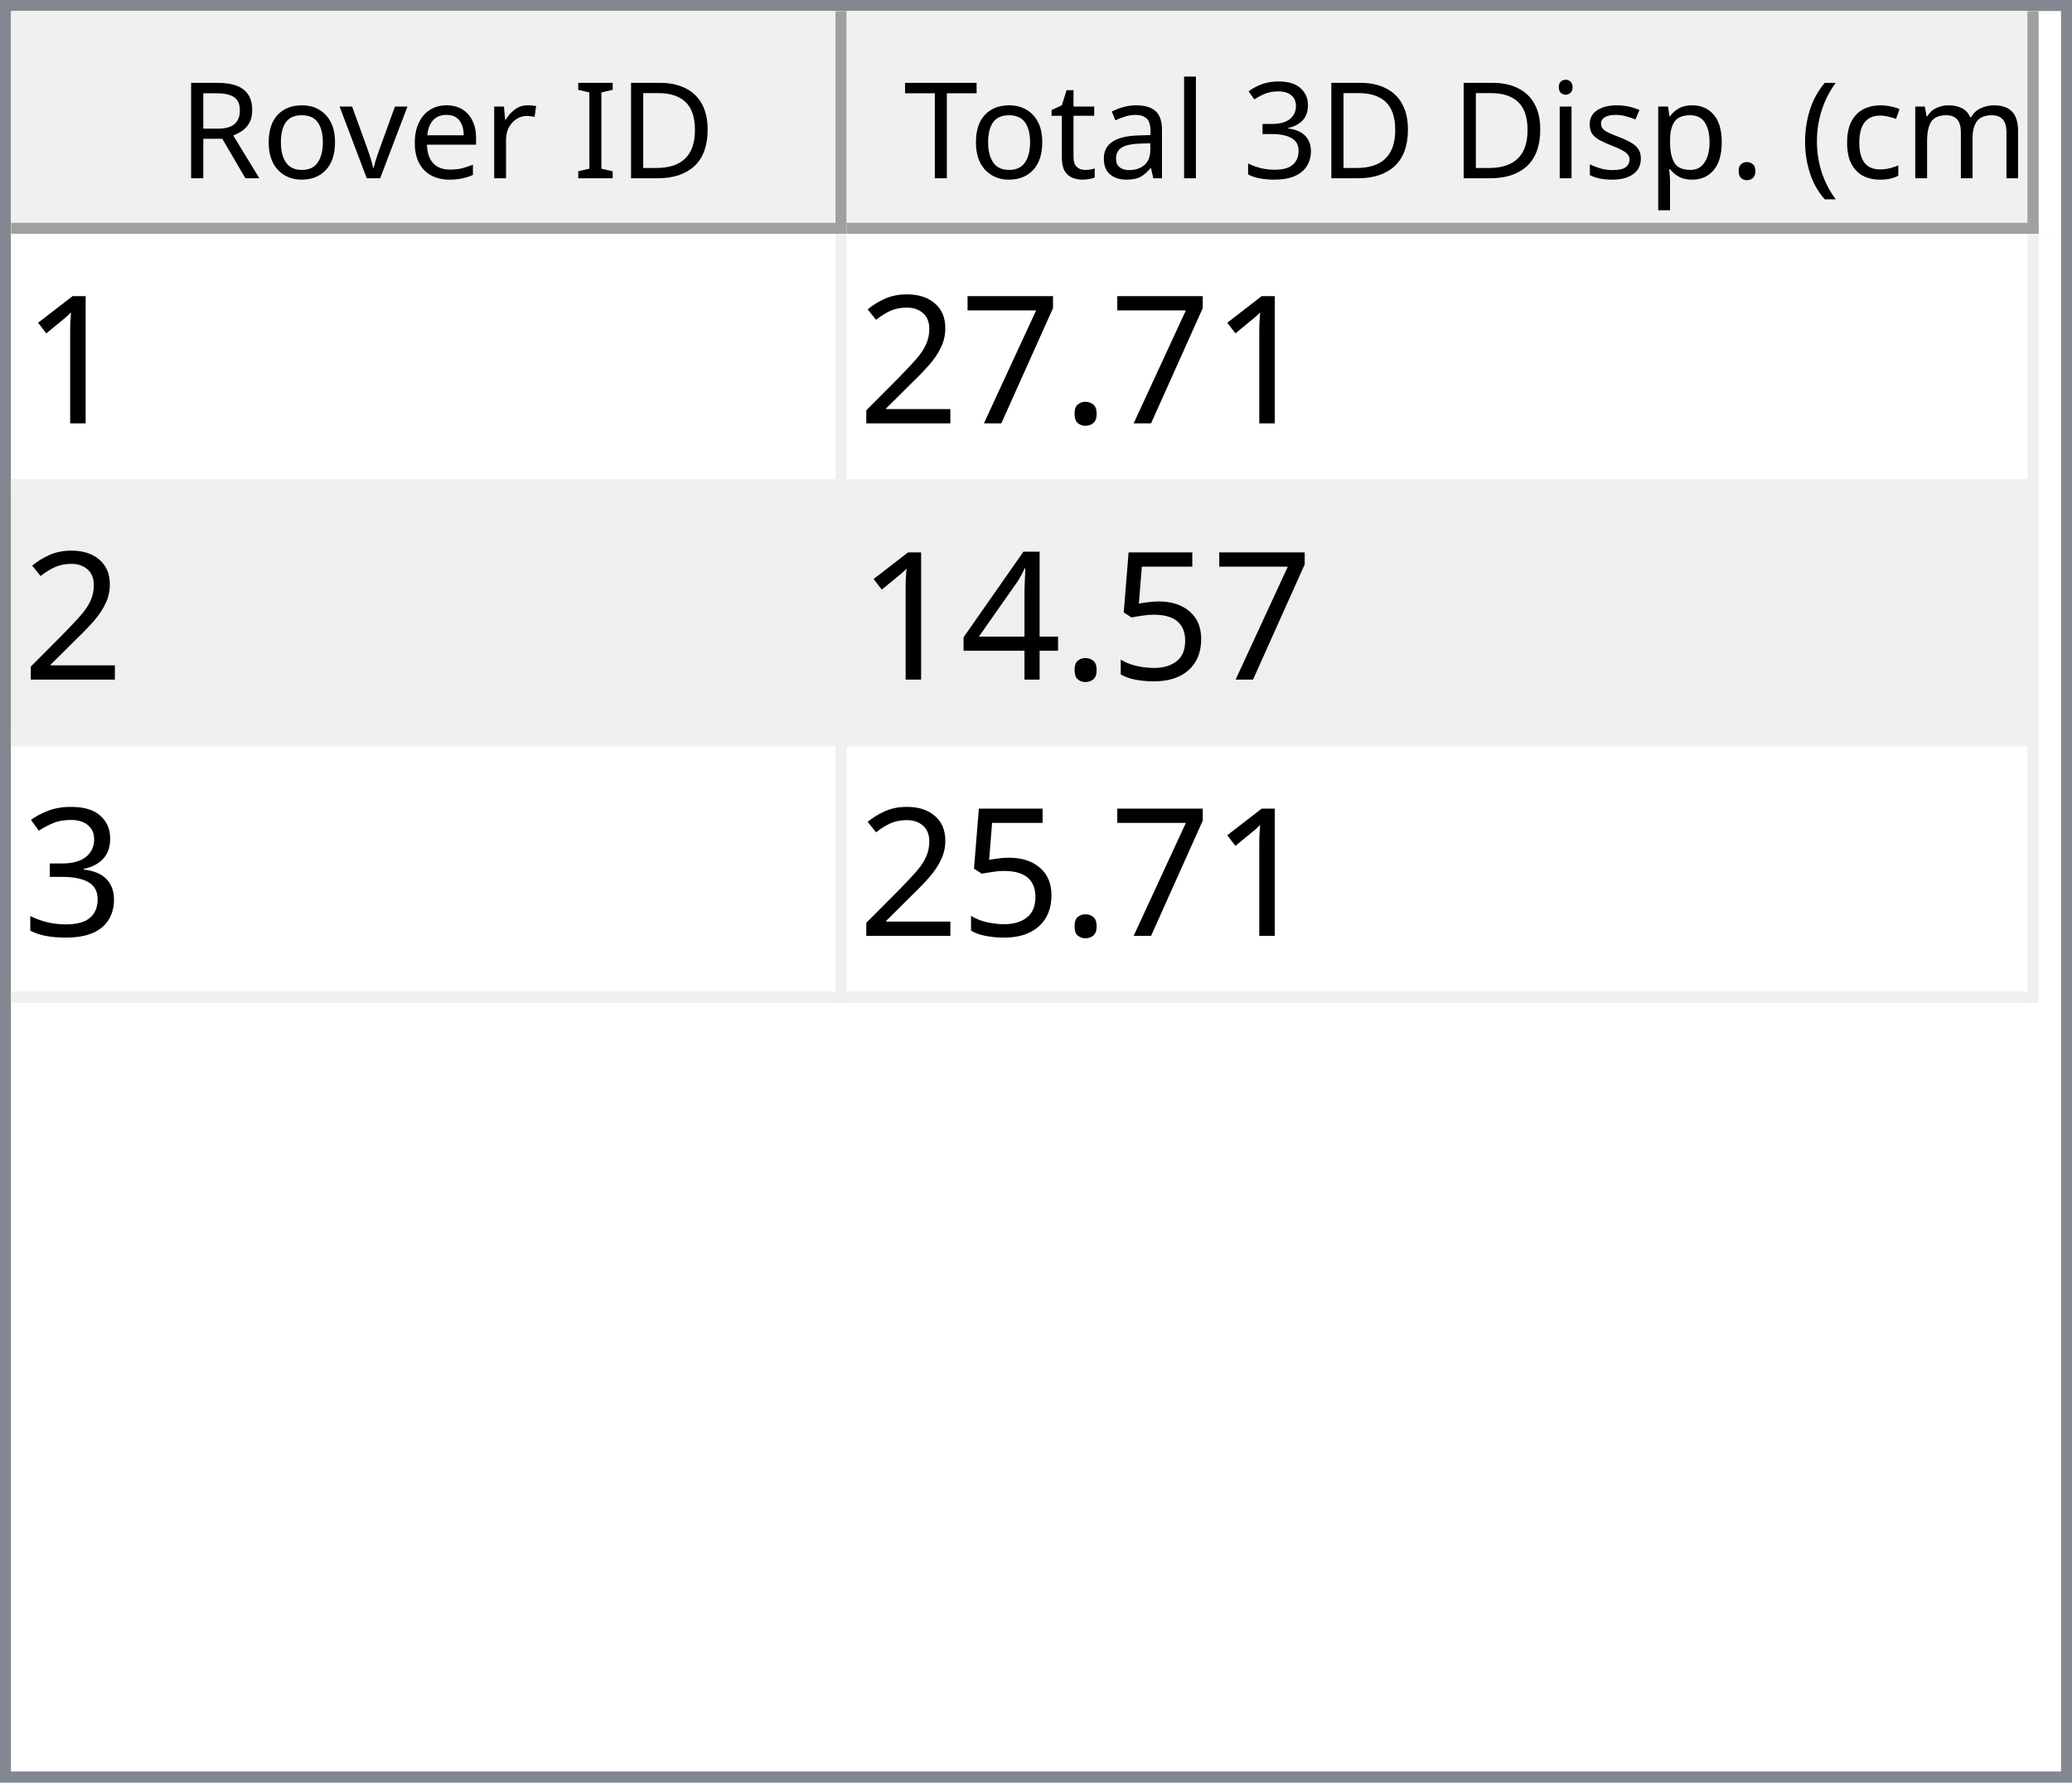
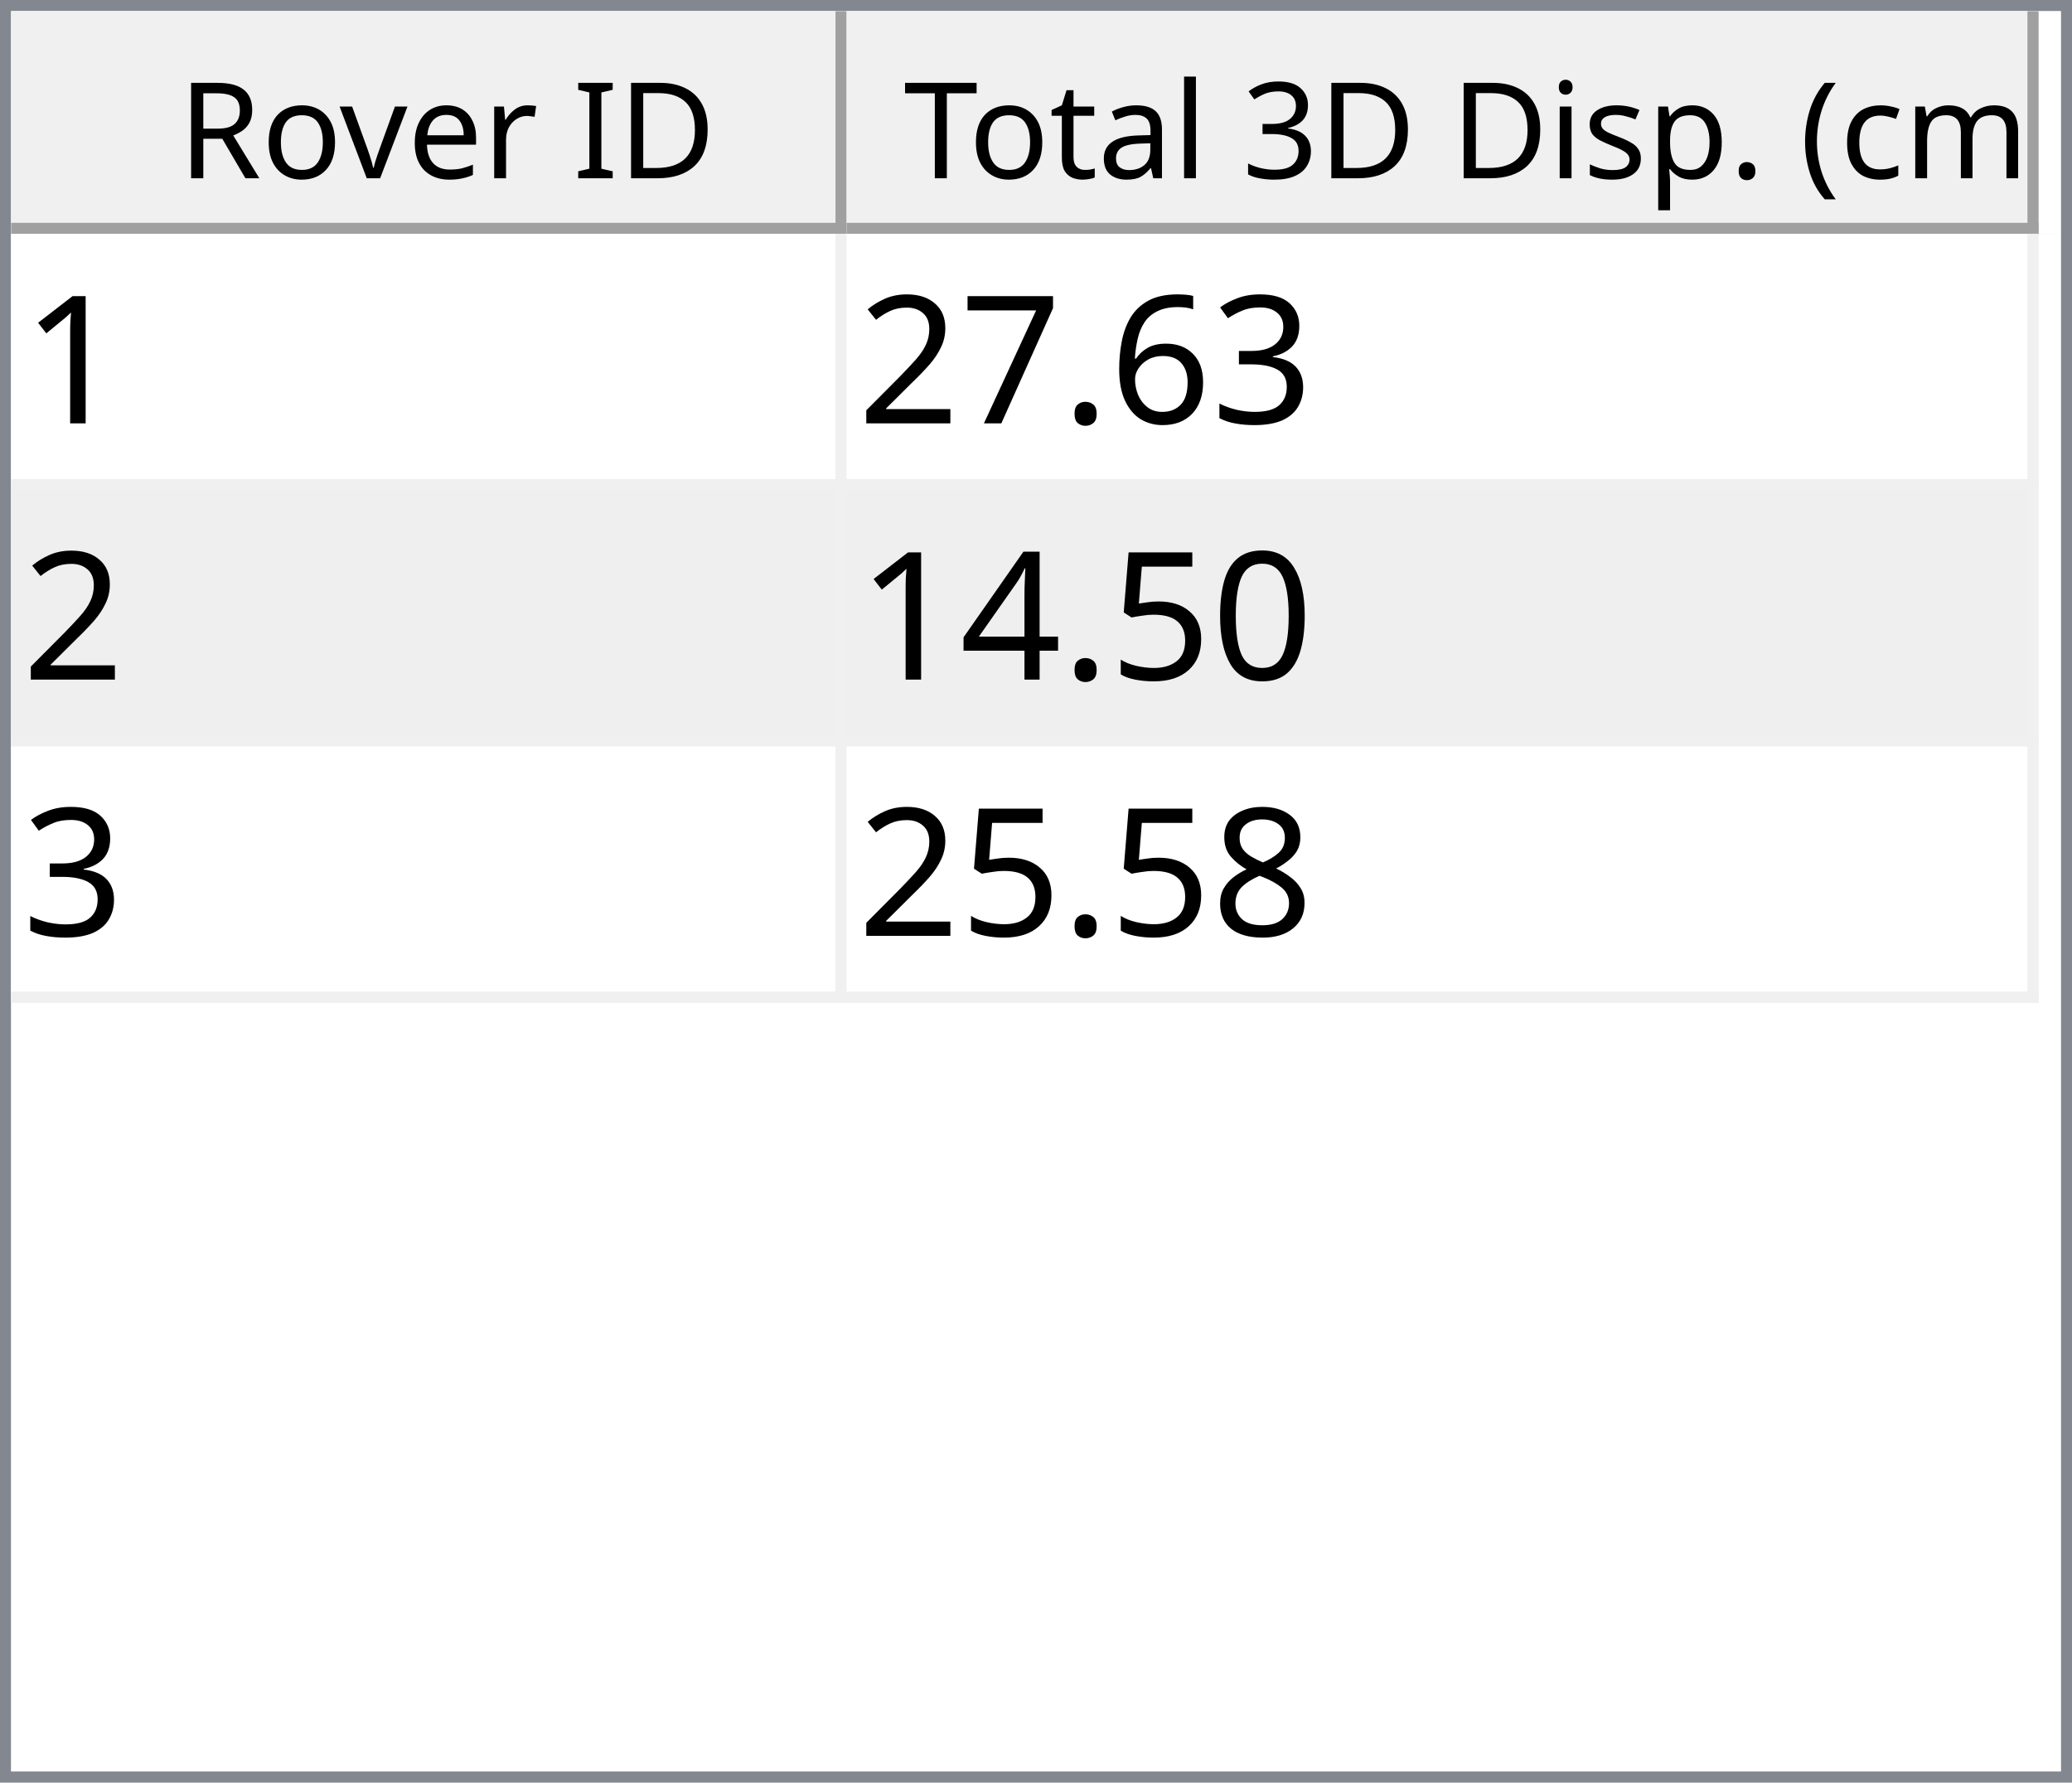
<svg xmlns="http://www.w3.org/2000/svg" style="fill-opacity:1; color-rendering:auto; color-interpolation:auto; text-rendering:auto; stroke:black; stroke-linecap:square; stroke-miterlimit:10; shape-rendering:auto; stroke-opacity:1; fill:black; stroke-dasharray:none; font-weight:normal; stroke-width:1; font-family:'Dialog'; font-style:normal; stroke-linejoin:miter; font-size:12px; stroke-dashoffset:0; image-rendering:auto;" width="186" height="160">
  <defs id="genericDefs" />
  <g>
    <defs id="defs1">
      <clipPath clipPathUnits="userSpaceOnUse" id="clipPath1">
        <path d="M0 0 L186 0 L186 160 L0 160 L0 0 Z" />
      </clipPath>
      <clipPath clipPathUnits="userSpaceOnUse" id="clipPath2">
        <path d="M0 0 L0 160 L186 160 L186 0 Z" />
      </clipPath>
      <clipPath clipPathUnits="userSpaceOnUse" id="clipPath3">
        <path d="M0 0 L0 20 L184 20 L184 0 Z" />
      </clipPath>
      <clipPath clipPathUnits="userSpaceOnUse" id="clipPath4">
        <path d="M0 0 L0 20 L75 20 L75 0 Z" />
      </clipPath>
      <clipPath clipPathUnits="userSpaceOnUse" id="clipPath5">
        <path d="M1 1 L1 19 L74 19 L74 1 Z" />
      </clipPath>
      <clipPath clipPathUnits="userSpaceOnUse" id="clipPath6">
        <path d="M0 0 L0 18 L73 18 L73 0 Z" />
      </clipPath>
      <clipPath clipPathUnits="userSpaceOnUse" id="clipPath7">
        <path d="M-0.5 -0.5 L-0.5 19.5 L74.5 19.5 L74.5 -0.5 Z" />
      </clipPath>
      <clipPath clipPathUnits="userSpaceOnUse" id="clipPath8">
        <path d="M0 0 L0 20 L107 20 L107 0 Z" />
      </clipPath>
      <clipPath clipPathUnits="userSpaceOnUse" id="clipPath9">
        <path d="M1 1 L1 19 L106 19 L106 1 Z" />
      </clipPath>
      <clipPath clipPathUnits="userSpaceOnUse" id="clipPath10">
        <path d="M0 0 L0 18 L105 18 L105 0 Z" />
      </clipPath>
      <clipPath clipPathUnits="userSpaceOnUse" id="clipPath11">
        <path d="M-0.5 -0.5 L-0.5 19.5 L106.5 19.5 L106.5 -0.5 Z" />
      </clipPath>
      <clipPath clipPathUnits="userSpaceOnUse" id="clipPath12">
        <path d="M0 0 L0 138 L184 138 L184 0 Z" />
      </clipPath>
      <clipPath clipPathUnits="userSpaceOnUse" id="clipPath13">
        <path d="M0 0 L0 69 L182 69 L182 0 Z" />
      </clipPath>
      <clipPath clipPathUnits="userSpaceOnUse" id="clipPath14">
        <path d="M-0.5 -0.5 L-0.5 68.5 L181.5 68.5 L181.5 -0.5 Z" />
      </clipPath>
      <clipPath clipPathUnits="userSpaceOnUse" id="clipPath15">
        <path d="M0 0 L0 22 L74 22 L74 0 Z" />
      </clipPath>
      <clipPath clipPathUnits="userSpaceOnUse" id="clipPath16">
        <path d="M0 0 L0 22 L106 22 L106 0 Z" />
      </clipPath>
      <font horiz-adv-x="64.551" id="font1">
        <font-face ascent="107.91" descent="25.098" units-per-em="100" style="font-style:normal; font-family:Segoe UI; font-weight:normal;" />
        <missing-glyph horiz-adv-x="64.551" d="M8.109 0 L8.109 68.266 L56.453 68.266 L56.453 0 L8.109 0 ZM15.328 7.234 L49.219 7.234 L49.219 61.031 L15.328 61.031 L15.328 7.234 Z" />
        <glyph unicode="D" horiz-adv-x="70.117" d="M9.188 0 L9.188 70.016 L28.516 70.016 Q65.531 70.016 65.531 35.891 Q65.531 19.672 55.25 9.836 Q44.969 0 27.734 0 L9.188 0 ZM17.391 62.594 L17.391 7.422 L27.828 7.422 Q41.609 7.422 49.273 14.797 Q56.938 22.172 56.938 35.688 Q56.938 62.594 28.328 62.594 L17.391 62.594 Z" />
        <glyph unicode="I" horiz-adv-x="26.611" d="M17.391 0 L9.188 0 L9.188 70.016 L17.391 70.016 L17.391 0 Z" />
        <glyph unicode=" " horiz-adv-x="27.393" d="" />
        <glyph unicode="r" horiz-adv-x="34.766" d="M34.188 41.891 Q32.078 43.5 28.125 43.5 Q23 43.5 19.555 38.672 Q16.109 33.844 16.109 25.484 L16.109 0 L8.109 0 L8.109 50 L16.109 50 L16.109 39.703 L16.312 39.703 Q18.016 44.969 21.531 47.922 Q25.047 50.875 29.391 50.875 Q32.516 50.875 34.188 50.203 L34.188 41.891 Z" />
        <glyph unicode="e" horiz-adv-x="52.295" d="M48.297 23 L12.984 23 Q13.188 14.656 17.484 10.109 Q21.781 5.562 29.297 5.562 Q37.75 5.562 44.828 11.141 L44.828 3.609 Q38.234 -1.172 27.391 -1.172 Q16.797 -1.172 10.742 5.641 Q4.688 12.453 4.688 24.812 Q4.688 36.469 11.305 43.82 Q17.922 51.172 27.734 51.172 Q37.547 51.172 42.922 44.828 Q48.297 38.484 48.297 27.203 L48.297 23 ZM40.094 29.781 Q40.047 36.719 36.75 40.578 Q33.453 44.438 27.594 44.438 Q21.922 44.438 17.969 40.383 Q14.016 36.328 13.094 29.781 L40.094 29.781 Z" />
        <glyph unicode="v" horiz-adv-x="47.9" d="M47.406 50 L27.484 0 L19.625 0 L0.688 50 L9.469 50 L22.172 13.672 Q23.578 9.672 23.922 6.688 L24.125 6.688 Q24.609 10.453 25.688 13.484 L38.969 50 L47.406 50 Z" />
        <glyph unicode="o" horiz-adv-x="58.594" d="M29 -1.172 Q17.922 -1.172 11.305 5.836 Q4.688 12.844 4.688 24.422 Q4.688 37.016 11.57 44.094 Q18.453 51.172 30.172 51.172 Q41.359 51.172 47.633 44.289 Q53.906 37.406 53.906 25.203 Q53.906 13.234 47.141 6.031 Q40.375 -1.172 29 -1.172 ZM29.594 44.438 Q21.875 44.438 17.383 39.188 Q12.891 33.938 12.891 24.703 Q12.891 15.828 17.43 10.695 Q21.969 5.562 29.594 5.562 Q37.359 5.562 41.531 10.594 Q45.703 15.625 45.703 24.906 Q45.703 34.281 41.531 39.359 Q37.359 44.438 29.594 44.438 Z" />
        <glyph unicode="R" horiz-adv-x="59.814" d="M59.375 0 L49.609 0 L37.891 19.625 Q36.281 22.359 34.766 24.289 Q33.25 26.219 31.664 27.438 Q30.078 28.656 28.25 29.219 Q26.422 29.781 24.125 29.781 L17.391 29.781 L17.391 0 L9.188 0 L9.188 70.016 L30.078 70.016 Q34.672 70.016 38.555 68.867 Q42.438 67.719 45.289 65.375 Q48.141 63.031 49.758 59.547 Q51.375 56.062 51.375 51.375 Q51.375 47.703 50.273 44.656 Q49.172 41.609 47.148 39.211 Q45.125 36.812 42.266 35.133 Q39.406 33.453 35.844 32.516 L35.844 32.328 Q37.594 31.547 38.891 30.547 Q40.188 29.547 41.359 28.18 Q42.531 26.812 43.68 25.078 Q44.828 23.344 46.234 21.047 L59.375 0 ZM17.391 62.594 L17.391 37.203 L28.516 37.203 Q31.594 37.203 34.203 38.133 Q36.812 39.062 38.719 40.797 Q40.625 42.531 41.703 45.047 Q42.781 47.562 42.781 50.688 Q42.781 56.297 39.141 59.445 Q35.5 62.594 28.609 62.594 L17.391 62.594 Z" />
        <glyph unicode=")" horiz-adv-x="30.176" d="M8.297 -15.922 L1.172 -15.922 Q16.406 2.344 16.406 26.812 Q16.406 51.469 1.078 70.016 L8.297 70.016 Q23.531 52.156 23.531 26.703 Q23.531 1.375 8.297 -15.922 Z" />
        <glyph unicode="m" horiz-adv-x="86.133" d="M79.109 0 L71.094 0 L71.094 28.719 Q71.094 37.016 68.531 40.727 Q65.969 44.438 59.906 44.438 Q54.781 44.438 51.195 39.75 Q47.609 35.062 47.609 28.516 L47.609 0 L39.594 0 L39.594 29.688 Q39.594 44.438 28.219 44.438 Q22.953 44.438 19.531 40.016 Q16.109 35.594 16.109 28.516 L16.109 0 L8.109 0 L8.109 50 L16.109 50 L16.109 42.094 L16.312 42.094 Q21.625 51.172 31.844 51.172 Q36.969 51.172 40.773 48.312 Q44.578 45.453 46 40.828 Q51.562 51.172 62.594 51.172 Q79.109 51.172 79.109 30.812 L79.109 0 Z" />
        <glyph unicode="c" horiz-adv-x="46.191" d="M42.188 2.297 Q36.422 -1.172 28.516 -1.172 Q17.828 -1.172 11.258 5.789 Q4.688 12.75 4.688 23.828 Q4.688 36.188 11.766 43.68 Q18.844 51.172 30.672 51.172 Q37.25 51.172 42.281 48.734 L42.281 40.531 Q36.719 44.438 30.375 44.438 Q22.703 44.438 17.797 38.945 Q12.891 33.453 12.891 24.516 Q12.891 15.719 17.508 10.641 Q22.125 5.562 29.891 5.562 Q36.422 5.562 42.188 9.906 L42.188 2.297 Z" />
        <glyph unicode="(" horiz-adv-x="30.176" d="M29.109 -15.922 L21.969 -15.922 Q6.844 1.375 6.844 26.703 Q6.844 52.156 21.969 70.016 L29.203 70.016 Q13.875 51.469 13.875 26.812 Q13.875 2.344 29.109 -15.922 Z" />
        <glyph unicode="." horiz-adv-x="21.68" d="M10.891 -1.078 Q8.641 -1.078 7.055 0.539 Q5.469 2.156 5.469 4.391 Q5.469 6.641 7.055 8.273 Q8.641 9.906 10.891 9.906 Q13.188 9.906 14.797 8.273 Q16.406 6.641 16.406 4.391 Q16.406 2.156 14.797 0.539 Q13.188 -1.078 10.891 -1.078 Z" />
        <glyph unicode="p" horiz-adv-x="58.789" d="M16.312 7.234 L16.109 7.234 L16.109 -23 L8.109 -23 L8.109 50 L16.109 50 L16.109 41.219 L16.312 41.219 Q22.219 51.172 33.594 51.172 Q43.266 51.172 48.688 44.461 Q54.109 37.75 54.109 26.469 Q54.109 13.922 48 6.375 Q41.891 -1.172 31.297 -1.172 Q21.578 -1.172 16.312 7.234 ZM16.109 27.391 L16.109 20.406 Q16.109 14.203 20.141 9.883 Q24.172 5.562 30.375 5.562 Q37.641 5.562 41.773 11.133 Q45.906 16.703 45.906 26.609 Q45.906 34.969 42.047 39.703 Q38.188 44.438 31.594 44.438 Q24.609 44.438 20.359 39.578 Q16.109 34.719 16.109 27.391 Z" />
        <glyph unicode="s" horiz-adv-x="42.432" d="M5.078 1.812 L5.078 10.406 Q11.625 5.562 19.484 5.562 Q30.031 5.562 30.031 12.594 Q30.031 14.594 29.125 15.992 Q28.219 17.391 26.68 18.461 Q25.141 19.531 23.07 20.383 Q21 21.234 18.609 22.172 Q15.281 23.484 12.766 24.828 Q10.25 26.172 8.57 27.859 Q6.891 29.547 6.031 31.695 Q5.172 33.844 5.172 36.719 Q5.172 40.234 6.789 42.945 Q8.406 45.656 11.086 47.484 Q13.766 49.312 17.211 50.242 Q20.656 51.172 24.312 51.172 Q30.812 51.172 35.938 48.922 L35.938 40.828 Q30.422 44.438 23.25 44.438 Q21 44.438 19.195 43.922 Q17.391 43.406 16.094 42.477 Q14.797 41.547 14.086 40.258 Q13.375 38.969 13.375 37.406 Q13.375 35.453 14.086 34.133 Q14.797 32.812 16.164 31.789 Q17.531 30.766 19.484 29.938 Q21.438 29.109 23.922 28.125 Q27.25 26.859 29.883 25.516 Q32.516 24.172 34.375 22.484 Q36.234 20.797 37.234 18.602 Q38.234 16.406 38.234 13.375 Q38.234 9.672 36.602 6.938 Q34.969 4.203 32.234 2.398 Q29.5 0.594 25.93 -0.289 Q22.359 -1.172 18.453 -1.172 Q10.75 -1.172 5.078 1.812 Z" />
        <glyph unicode="i" horiz-adv-x="24.219" d="M12.203 62.703 Q10.062 62.703 8.547 64.164 Q7.031 65.625 7.031 67.875 Q7.031 70.125 8.547 71.609 Q10.062 73.094 12.203 73.094 Q14.406 73.094 15.945 71.609 Q17.484 70.125 17.484 67.875 Q17.484 65.719 15.945 64.211 Q14.406 62.703 12.203 62.703 ZM16.109 0 L8.109 0 L8.109 50 L16.109 50 L16.109 0 Z" />
        <glyph unicode="3" horiz-adv-x="53.906" d="M46.531 19.828 Q46.531 15.094 44.75 11.211 Q42.969 7.328 39.719 4.57 Q36.469 1.812 31.93 0.297 Q27.391 -1.219 21.922 -1.219 Q11.922 -1.219 6 2.594 L6 11.188 Q13.094 5.609 22.219 5.609 Q25.875 5.609 28.828 6.539 Q31.781 7.469 33.906 9.227 Q36.031 10.984 37.18 13.477 Q38.328 15.969 38.328 19.094 Q38.328 32.812 18.797 32.812 L12.984 32.812 L12.984 39.594 L18.5 39.594 Q35.797 39.594 35.797 52.484 Q35.797 64.406 22.609 64.406 Q15.188 64.406 8.688 59.422 L8.688 67.188 Q15.375 71.188 24.609 71.188 Q29 71.188 32.57 69.969 Q36.141 68.75 38.68 66.555 Q41.219 64.359 42.609 61.281 Q44 58.203 44 54.5 Q44 40.672 30.031 36.719 L30.031 36.531 Q33.594 36.141 36.625 34.797 Q39.656 33.453 41.852 31.305 Q44.047 29.156 45.289 26.25 Q46.531 23.344 46.531 19.828 Z" />
        <glyph unicode="l" horiz-adv-x="24.219" d="M16.109 0 L8.109 0 L8.109 74.031 L16.109 74.031 L16.109 0 Z" />
        <glyph unicode="a" horiz-adv-x="50.879" d="M43.891 0 L35.891 0 L35.891 7.812 L35.688 7.812 Q30.469 -1.172 20.312 -1.172 Q12.844 -1.172 8.617 2.781 Q4.391 6.734 4.391 13.281 Q4.391 27.297 20.906 29.594 L35.891 31.688 Q35.891 44.438 25.594 44.438 Q16.547 44.438 9.281 38.281 L9.281 46.484 Q16.656 51.172 26.266 51.172 Q43.891 51.172 43.891 32.516 L43.891 0 ZM35.891 25.297 L23.828 23.641 Q18.266 22.859 15.43 20.875 Q12.594 18.891 12.594 13.875 Q12.594 10.203 15.211 7.883 Q17.828 5.562 22.172 5.562 Q28.125 5.562 32.008 9.742 Q35.891 13.922 35.891 20.312 L35.891 25.297 Z" />
        <glyph unicode="t" horiz-adv-x="33.887" d="M31.297 0.484 Q28.469 -1.078 23.828 -1.078 Q10.688 -1.078 10.688 13.578 L10.688 43.172 L2.094 43.172 L2.094 50 L10.688 50 L10.688 62.203 L18.703 64.797 L18.703 50 L31.297 50 L31.297 43.172 L18.703 43.172 L18.703 14.984 Q18.703 9.969 20.414 7.82 Q22.125 5.672 26.078 5.672 Q29.109 5.672 31.297 7.328 L31.297 0.484 Z" />
        <glyph unicode="T" horiz-adv-x="52.393" d="M50.594 62.594 L30.375 62.594 L30.375 0 L22.172 0 L22.172 62.594 L2 62.594 L2 70.016 L50.594 70.016 L50.594 62.594 Z" />
      </font>
      <font horiz-adv-x="75.0" id="font2">
        <font-face ascent="100.537" descent="21.973" units-per-em="100" style="font-style:normal; font-family:sans-serif; font-weight:normal;" />
        <missing-glyph horiz-adv-x="75.0" d="M12.5 0 L12.5 62.5 L62.5 62.5 L62.5 0 L12.5 0 ZM14.062 1.562 L60.938 1.562 L60.938 60.938 L14.062 60.938 L14.062 1.562 Z" />
        <glyph unicode="1" horiz-adv-x="55.615" d="M37.25 0 L28.469 0 L28.469 56 Q25.297 52.984 20.141 49.953 Q14.984 46.922 10.891 45.406 L10.891 53.906 Q18.266 57.375 23.781 62.305 Q29.297 67.234 31.594 71.875 L37.25 71.875 L37.25 0 Z" />
+         <glyph unicode="3" horiz-adv-x="55.615" d="M4.203 18.891 L12.984 20.062 Q14.5 12.594 18.141 9.297 Q21.781 6 27 6 Q33.203 6 37.477 10.297 Q41.75 14.594 41.75 20.953 Q41.75 27 37.797 30.93 Q33.844 34.859 27.734 34.859 Q25.25 34.859 21.531 33.891 L22.516 41.609 Q23.391 41.5 23.922 41.5 Q29.547 41.5 34.039 44.43 Q38.531 47.359 38.531 53.469 Q38.531 58.297 35.258 61.477 Q31.984 64.656 26.812 64.656 Q21.688 64.656 18.266 61.43 Q14.844 58.203 13.875 51.766 L5.078 53.328 Q6.688 62.156 12.398 67.016 Q18.109 71.875 26.609 71.875 Q32.469 71.875 37.398 69.359 Q42.328 66.844 44.945 62.5 Q47.562 58.156 47.562 53.266 Q47.562 48.641 45.07 44.828 Q42.578 41.016 37.703 38.766 Q44.047 37.312 47.562 32.695 Q51.078 28.078 51.078 21.141 Q51.078 11.766 44.242 5.25 Q37.406 -1.266 26.953 -1.266 Q17.531 -1.266 11.305 4.352 Q5.078 9.969 4.203 18.891 Z" />
+         <glyph unicode="6" horiz-adv-x="55.615" d="M49.75 54.047 L41.016 53.375 Q39.844 58.547 37.703 60.891 Q34.125 64.656 28.906 64.656 Q24.703 64.656 21.531 62.312 Q17.391 59.281 14.992 53.469 Q12.594 47.656 12.5 36.922 Q15.672 41.75 20.266 44.094 Q24.859 46.438 29.891 46.438 Q38.672 46.438 44.852 39.969 Q51.031 33.5 51.031 23.25 Q51.031 16.5 48.125 10.719 Q45.219 4.938 40.141 1.859 Q35.062 -1.219 28.609 -1.219 Q17.625 -1.219 10.695 6.859 Q3.766 14.938 3.766 33.5 Q3.766 54.25 11.422 63.672 Q18.109 71.875 29.438 71.875 Q37.891 71.875 43.289 67.141 Q48.688 62.406 49.75 54.047 ZM13.875 23.188 Q13.875 18.656 15.797 14.508 Q17.719 10.359 21.188 8.18 Q24.656 6 28.469 6 Q34.031 6 38.039 10.492 Q42.047 14.984 42.047 22.703 Q42.047 30.125 38.086 34.398 Q34.125 38.672 28.125 38.672 Q22.172 38.672 18.023 34.398 Q13.875 30.125 13.875 23.188 Z" />
        <glyph unicode="." horiz-adv-x="27.783" d="M9.078 0 L9.078 10.016 L19.094 10.016 L19.094 0 L9.078 0 Z" />
        <glyph unicode="7" horiz-adv-x="55.615" d="M4.734 62.203 L4.734 70.656 L51.078 70.656 L51.078 63.812 Q44.234 56.547 37.523 44.484 Q30.812 32.422 27.156 19.672 Q24.516 10.688 23.781 0 L14.75 0 Q14.891 8.453 18.062 20.414 Q21.234 32.375 27.172 43.484 Q33.109 54.594 39.797 62.203 L4.734 62.203 Z" />
        <glyph unicode="2" horiz-adv-x="55.615" d="M50.344 8.453 L50.344 0 L3.031 0 Q2.938 3.172 4.047 6.109 Q5.859 10.938 9.836 15.625 Q13.812 20.312 21.344 26.469 Q33.016 36.031 37.117 41.625 Q41.219 47.219 41.219 52.203 Q41.219 57.422 37.477 61.008 Q33.734 64.594 27.734 64.594 Q21.391 64.594 17.578 60.789 Q13.766 56.984 13.719 50.25 L4.688 51.172 Q5.609 61.281 11.664 66.578 Q17.719 71.875 27.938 71.875 Q38.234 71.875 44.242 66.164 Q50.25 60.453 50.25 52 Q50.25 47.703 48.492 43.555 Q46.734 39.406 42.656 34.812 Q38.578 30.219 29.109 22.219 Q21.188 15.578 18.945 13.211 Q16.703 10.844 15.234 8.453 L50.344 8.453 Z" />
+         <glyph unicode="0" horiz-adv-x="55.615" d="M4.156 35.297 Q4.156 48 6.766 55.742 Q9.375 63.484 14.523 67.68 Q19.672 71.875 27.484 71.875 Q33.25 71.875 37.594 69.555 Q41.938 67.234 44.773 62.867 Q47.609 58.5 49.219 52.227 Q50.828 45.953 50.828 35.297 Q50.828 22.703 48.242 14.969 Q45.656 7.234 40.508 3.008 Q35.359 -1.219 27.484 -1.219 Q17.141 -1.219 11.234 6.203 Q4.156 15.141 4.156 35.297 ZM13.188 35.297 Q13.188 17.672 17.312 11.836 Q21.438 6 27.484 6 Q33.547 6 37.672 11.859 Q41.797 17.719 41.797 35.297 Q41.797 52.984 37.672 58.789 Q33.547 64.594 27.391 64.594 Q21.344 64.594 17.719 59.469 Q13.188 52.938 13.188 35.297 Z" />
        <glyph unicode="5" horiz-adv-x="55.615" d="M4.156 18.75 L13.375 19.531 Q14.406 12.797 18.141 9.398 Q21.875 6 27.156 6 Q33.5 6 37.891 10.789 Q42.281 15.578 42.281 23.484 Q42.281 31 38.062 35.352 Q33.844 39.703 27 39.703 Q22.75 39.703 19.336 37.773 Q15.922 35.844 13.969 32.766 L5.719 33.844 L12.641 70.609 L48.25 70.609 L48.25 62.203 L19.672 62.203 L15.828 42.969 Q22.266 47.469 29.344 47.469 Q38.719 47.469 45.164 40.969 Q51.609 34.469 51.609 24.266 Q51.609 14.547 45.953 7.469 Q39.062 -1.219 27.156 -1.219 Q17.391 -1.219 11.211 4.25 Q5.031 9.719 4.156 18.75 Z" />
        <glyph unicode="4" horiz-adv-x="55.615" d="M32.328 0 L32.328 17.141 L1.266 17.141 L1.266 25.203 L33.938 71.578 L41.109 71.578 L41.109 25.203 L50.781 25.203 L50.781 17.141 L41.109 17.141 L41.109 0 L32.328 0 ZM32.328 25.203 L32.328 57.469 L9.906 25.203 L32.328 25.203 Z" />
-         <glyph unicode="3" horiz-adv-x="55.615" d="M4.203 18.891 L12.984 20.062 Q14.5 12.594 18.141 9.297 Q21.781 6 27 6 Q33.203 6 37.477 10.297 Q41.75 14.594 41.75 20.953 Q41.75 27 37.797 30.93 Q33.844 34.859 27.734 34.859 Q25.25 34.859 21.531 33.891 L22.516 41.609 Q23.391 41.5 23.922 41.5 Q29.547 41.5 34.039 44.43 Q38.531 47.359 38.531 53.469 Q38.531 58.297 35.258 61.477 Q31.984 64.656 26.812 64.656 Q21.688 64.656 18.266 61.43 Q14.844 58.203 13.875 51.766 L5.078 53.328 Q6.688 62.156 12.398 67.016 Q18.109 71.875 26.609 71.875 Q32.469 71.875 37.398 69.359 Q42.328 66.844 44.945 62.5 Q47.562 58.156 47.562 53.266 Q47.562 48.641 45.07 44.828 Q42.578 41.016 37.703 38.766 Q44.047 37.312 47.562 32.695 Q51.078 28.078 51.078 21.141 Q51.078 11.766 44.242 5.25 Q37.406 -1.266 26.953 -1.266 Q17.531 -1.266 11.305 4.352 Q5.078 9.969 4.203 18.891 Z" />
+         <glyph unicode="8" horiz-adv-x="55.615" d="M17.672 38.812 Q12.203 40.828 9.57 44.539 Q6.938 48.25 6.938 53.422 Q6.938 61.234 12.555 66.555 Q18.172 71.875 27.484 71.875 Q36.859 71.875 42.578 66.43 Q48.297 60.984 48.297 53.172 Q48.297 48.188 45.68 44.508 Q43.062 40.828 37.75 38.812 Q44.344 36.672 47.781 31.883 Q51.219 27.094 51.219 20.453 Q51.219 11.281 44.727 5.031 Q38.234 -1.219 27.641 -1.219 Q17.047 -1.219 10.547 5.055 Q4.047 11.328 4.047 20.703 Q4.047 27.688 7.594 32.398 Q11.141 37.109 17.672 38.812 ZM15.922 53.719 Q15.922 48.641 19.195 45.414 Q22.469 42.188 27.688 42.188 Q32.766 42.188 36.016 45.383 Q39.266 48.578 39.266 53.219 Q39.266 58.062 35.914 61.359 Q32.562 64.656 27.594 64.656 Q22.562 64.656 19.242 61.43 Q15.922 58.203 15.922 53.719 ZM13.094 20.656 Q13.094 16.891 14.875 13.375 Q16.656 9.859 20.172 7.93 Q23.688 6 27.734 6 Q34.031 6 38.133 10.055 Q42.234 14.109 42.234 20.359 Q42.234 26.703 38.016 30.859 Q33.797 35.016 27.438 35.016 Q21.234 35.016 17.164 30.914 Q13.094 26.812 13.094 20.656 Z" />
      </font>
    </defs>
    <g style="fill:white; stroke:white;">
      <rect x="0" y="0" width="186" style="clip-path:url(#clipPath1); stroke:none;" height="160" />
    </g>
    <g style="fill:white; text-rendering:optimizeSpeed; color-rendering:optimizeSpeed; image-rendering:optimizeSpeed; shape-rendering:crispEdges; stroke:white; color-interpolation:sRGB;">
      <rect x="0" width="186" height="160" y="0" style="stroke:none;" />
      <path style="stroke:none;" d="M0 160 L186 160 L186 0 L0 0 Z" />
    </g>
    <g style="fill:rgb(240,240,240); font-family:'Segoe UI'; stroke:rgb(240,240,240);">
      <rect x="0" y="0" width="186" style="clip-path:url(#clipPath2); stroke:none;" height="160" />
    </g>
    <g style="fill:rgb(130,135,144); font-family:'Segoe UI'; stroke:rgb(130,135,144);">
      <path d="M0 0 L186 0 L186 160 L0 160 L0 0 ZM1 1 L185 1 L185 159 L1 159 L1 1 Z" style="fill-rule:evenodd; clip-path:url(#clipPath2); stroke:none;" />
    </g>
    <g style="fill:white; font-family:'Segoe UI'; stroke:white;" transform="translate(1,1)">
      <rect x="0" y="0" width="184" style="clip-path:url(#clipPath3); stroke:none;" height="20" />
    </g>
    <g style="fill:rgb(240,240,240); font-family:'Segoe UI'; stroke:rgb(240,240,240);" transform="translate(1,1)">
      <rect x="0" y="0" width="75" style="clip-path:url(#clipPath4); stroke:none;" height="20" />
    </g>
    <g style="font-family:'Segoe UI';" transform="translate(2,2)">
      <text x="14" xml:space="preserve" y="14" style="clip-path:url(#clipPath6); stroke:none;">Rover ID</text>
    </g>
    <g style="fill:rgb(160,160,160); font-family:'Segoe UI'; stroke:rgb(160,160,160); stroke-linejoin:bevel;" transform="translate(1.5,1.5)">
      <line x1="74" x2="74" y1="0" style="fill:none; clip-path:url(#clipPath7);" y2="19" />
    </g>
    <g style="fill:rgb(160,160,160); font-family:'Segoe UI'; stroke:rgb(160,160,160); stroke-linejoin:bevel;" transform="matrix(1,0,0,1,1,1) translate(0.5,0.5)">
      <line x1="0" x2="74" y1="19" style="fill:none; clip-path:url(#clipPath7);" y2="19" />
    </g>
    <g style="fill:rgb(240,240,240); font-family:'Segoe UI'; stroke:rgb(240,240,240);" transform="translate(76,1)">
      <rect x="0" y="0" width="107" style="clip-path:url(#clipPath8); stroke:none;" height="20" />
    </g>
    <g style="font-family:'Segoe UI';" transform="translate(77,2)">
      <text x="1" xml:space="preserve" y="14" style="clip-path:url(#clipPath10); stroke:none;"> Total 3D Disp. (cm)</text>
    </g>
    <g style="fill:rgb(160,160,160); font-family:'Segoe UI'; stroke:rgb(160,160,160); stroke-linejoin:bevel;" transform="translate(76.5,1.5)">
      <line x1="106" x2="106" y1="0" style="fill:none; clip-path:url(#clipPath11);" y2="19" />
    </g>
    <g style="fill:rgb(160,160,160); font-family:'Segoe UI'; stroke:rgb(160,160,160); stroke-linejoin:bevel;" transform="matrix(1,0,0,1,76,1) translate(0.5,0.5)">
      <line x1="0" x2="106" y1="19" style="fill:none; clip-path:url(#clipPath11);" y2="19" />
    </g>
    <g style="fill:white; font-family:'Segoe UI'; stroke:white;" transform="translate(1,21)">
      <rect x="0" y="0" width="184" style="clip-path:url(#clipPath12); stroke:none;" height="138" />
    </g>
    <g style="fill:rgb(240,240,240); font-size:16px; font-family:sans-serif; stroke:rgb(240,240,240);" transform="translate(1,21)">
      <rect x="0" y="0" width="182" style="clip-path:url(#clipPath13); stroke:none;" height="69" />
      <line transform="translate(0.5,0.5)" x1="0" x2="181" y1="22" style="clip-path:url(#clipPath14); fill:none; stroke-linejoin:bevel;" y2="22" />
    </g>
    <g transform="matrix(1,0,0,1,1,21) translate(0.5,0.5)" style="fill:rgb(240,240,240); font-size:16px; font-family:sans-serif; stroke:rgb(240,240,240); stroke-linejoin:bevel;">
      <line x1="0" x2="181" y1="45" style="fill:none; clip-path:url(#clipPath14);" y2="45" />
    </g>
    <g transform="matrix(1,0,0,1,1,21) translate(0.5,0.5)" style="fill:rgb(240,240,240); font-size:16px; font-family:sans-serif; stroke:rgb(240,240,240); stroke-linejoin:bevel;">
      <line x1="0" x2="181" y1="68" style="fill:none; clip-path:url(#clipPath14);" y2="68" />
    </g>
    <g transform="matrix(1,0,0,1,1,21) translate(0.5,0.5)" style="fill:rgb(240,240,240); font-size:16px; font-family:sans-serif; stroke:rgb(240,240,240); stroke-linejoin:bevel;">
      <line x1="74" x2="74" y1="0" style="fill:none; clip-path:url(#clipPath14);" y2="68" />
    </g>
    <g transform="matrix(1,0,0,1,1,21) translate(0.5,0.5)" style="fill:rgb(240,240,240); font-size:16px; font-family:sans-serif; stroke:rgb(240,240,240); stroke-linejoin:bevel;">
      <line x1="181" x2="181" y1="0" style="fill:none; clip-path:url(#clipPath14);" y2="68" />
    </g>
    <g style="fill:white; font-size:16px; font-family:sans-serif; stroke:white;" transform="matrix(1,0,0,1,1,21)">
      <rect x="0" y="0" width="74" style="clip-path:url(#clipPath15); stroke:none;" height="22" />
      <text x="1" y="17" style="fill:black; clip-path:url(#clipPath15); stroke:none;" xml:space="preserve">1</text>
    </g>
    <g style="fill:white; font-size:16px; font-family:sans-serif; stroke:white;" transform="matrix(1,0,0,1,1,21) translate(75,0)">
      <rect x="0" y="0" width="106" style="clip-path:url(#clipPath16); stroke:none;" height="22" />
-       <text x="1" y="17" style="fill:black; clip-path:url(#clipPath16); stroke:none;" xml:space="preserve">27.71</text>
+       <text x="1" y="17" style="fill:black; clip-path:url(#clipPath16); stroke:none;" xml:space="preserve">27.63</text>
    </g>
    <g style="fill:rgb(239,239,239); font-size:16px; font-family:sans-serif; stroke:rgb(239,239,239);" transform="matrix(1,0,0,1,1,21) translate(0,23)">
      <rect x="0" y="0" width="74" style="clip-path:url(#clipPath15); stroke:none;" height="22" />
      <text x="1" y="17" style="fill:black; clip-path:url(#clipPath15); stroke:none;" xml:space="preserve">2</text>
    </g>
    <g style="fill:rgb(239,239,239); font-size:16px; font-family:sans-serif; stroke:rgb(239,239,239);" transform="matrix(1,0,0,1,1,21) translate(75,23)">
      <rect x="0" y="0" width="106" style="clip-path:url(#clipPath16); stroke:none;" height="22" />
-       <text x="1" y="17" style="fill:black; clip-path:url(#clipPath16); stroke:none;" xml:space="preserve">14.57</text>
+       <text x="1" y="17" style="fill:black; clip-path:url(#clipPath16); stroke:none;" xml:space="preserve">14.50</text>
    </g>
    <g style="fill:white; font-size:16px; font-family:sans-serif; stroke:white;" transform="matrix(1,0,0,1,1,21) translate(0,46)">
      <rect x="0" y="0" width="74" style="clip-path:url(#clipPath15); stroke:none;" height="22" />
      <text x="1" y="17" style="fill:black; clip-path:url(#clipPath15); stroke:none;" xml:space="preserve">3</text>
    </g>
    <g style="fill:white; font-size:16px; font-family:sans-serif; stroke:white;" transform="matrix(1,0,0,1,1,21) translate(75,46)">
      <rect x="0" y="0" width="106" style="clip-path:url(#clipPath16); stroke:none;" height="22" />
-       <text x="1" y="17" style="fill:black; clip-path:url(#clipPath16); stroke:none;" xml:space="preserve">25.71</text>
+       <text x="1" y="17" style="fill:black; clip-path:url(#clipPath16); stroke:none;" xml:space="preserve">25.58</text>
    </g>
  </g>
</svg>
